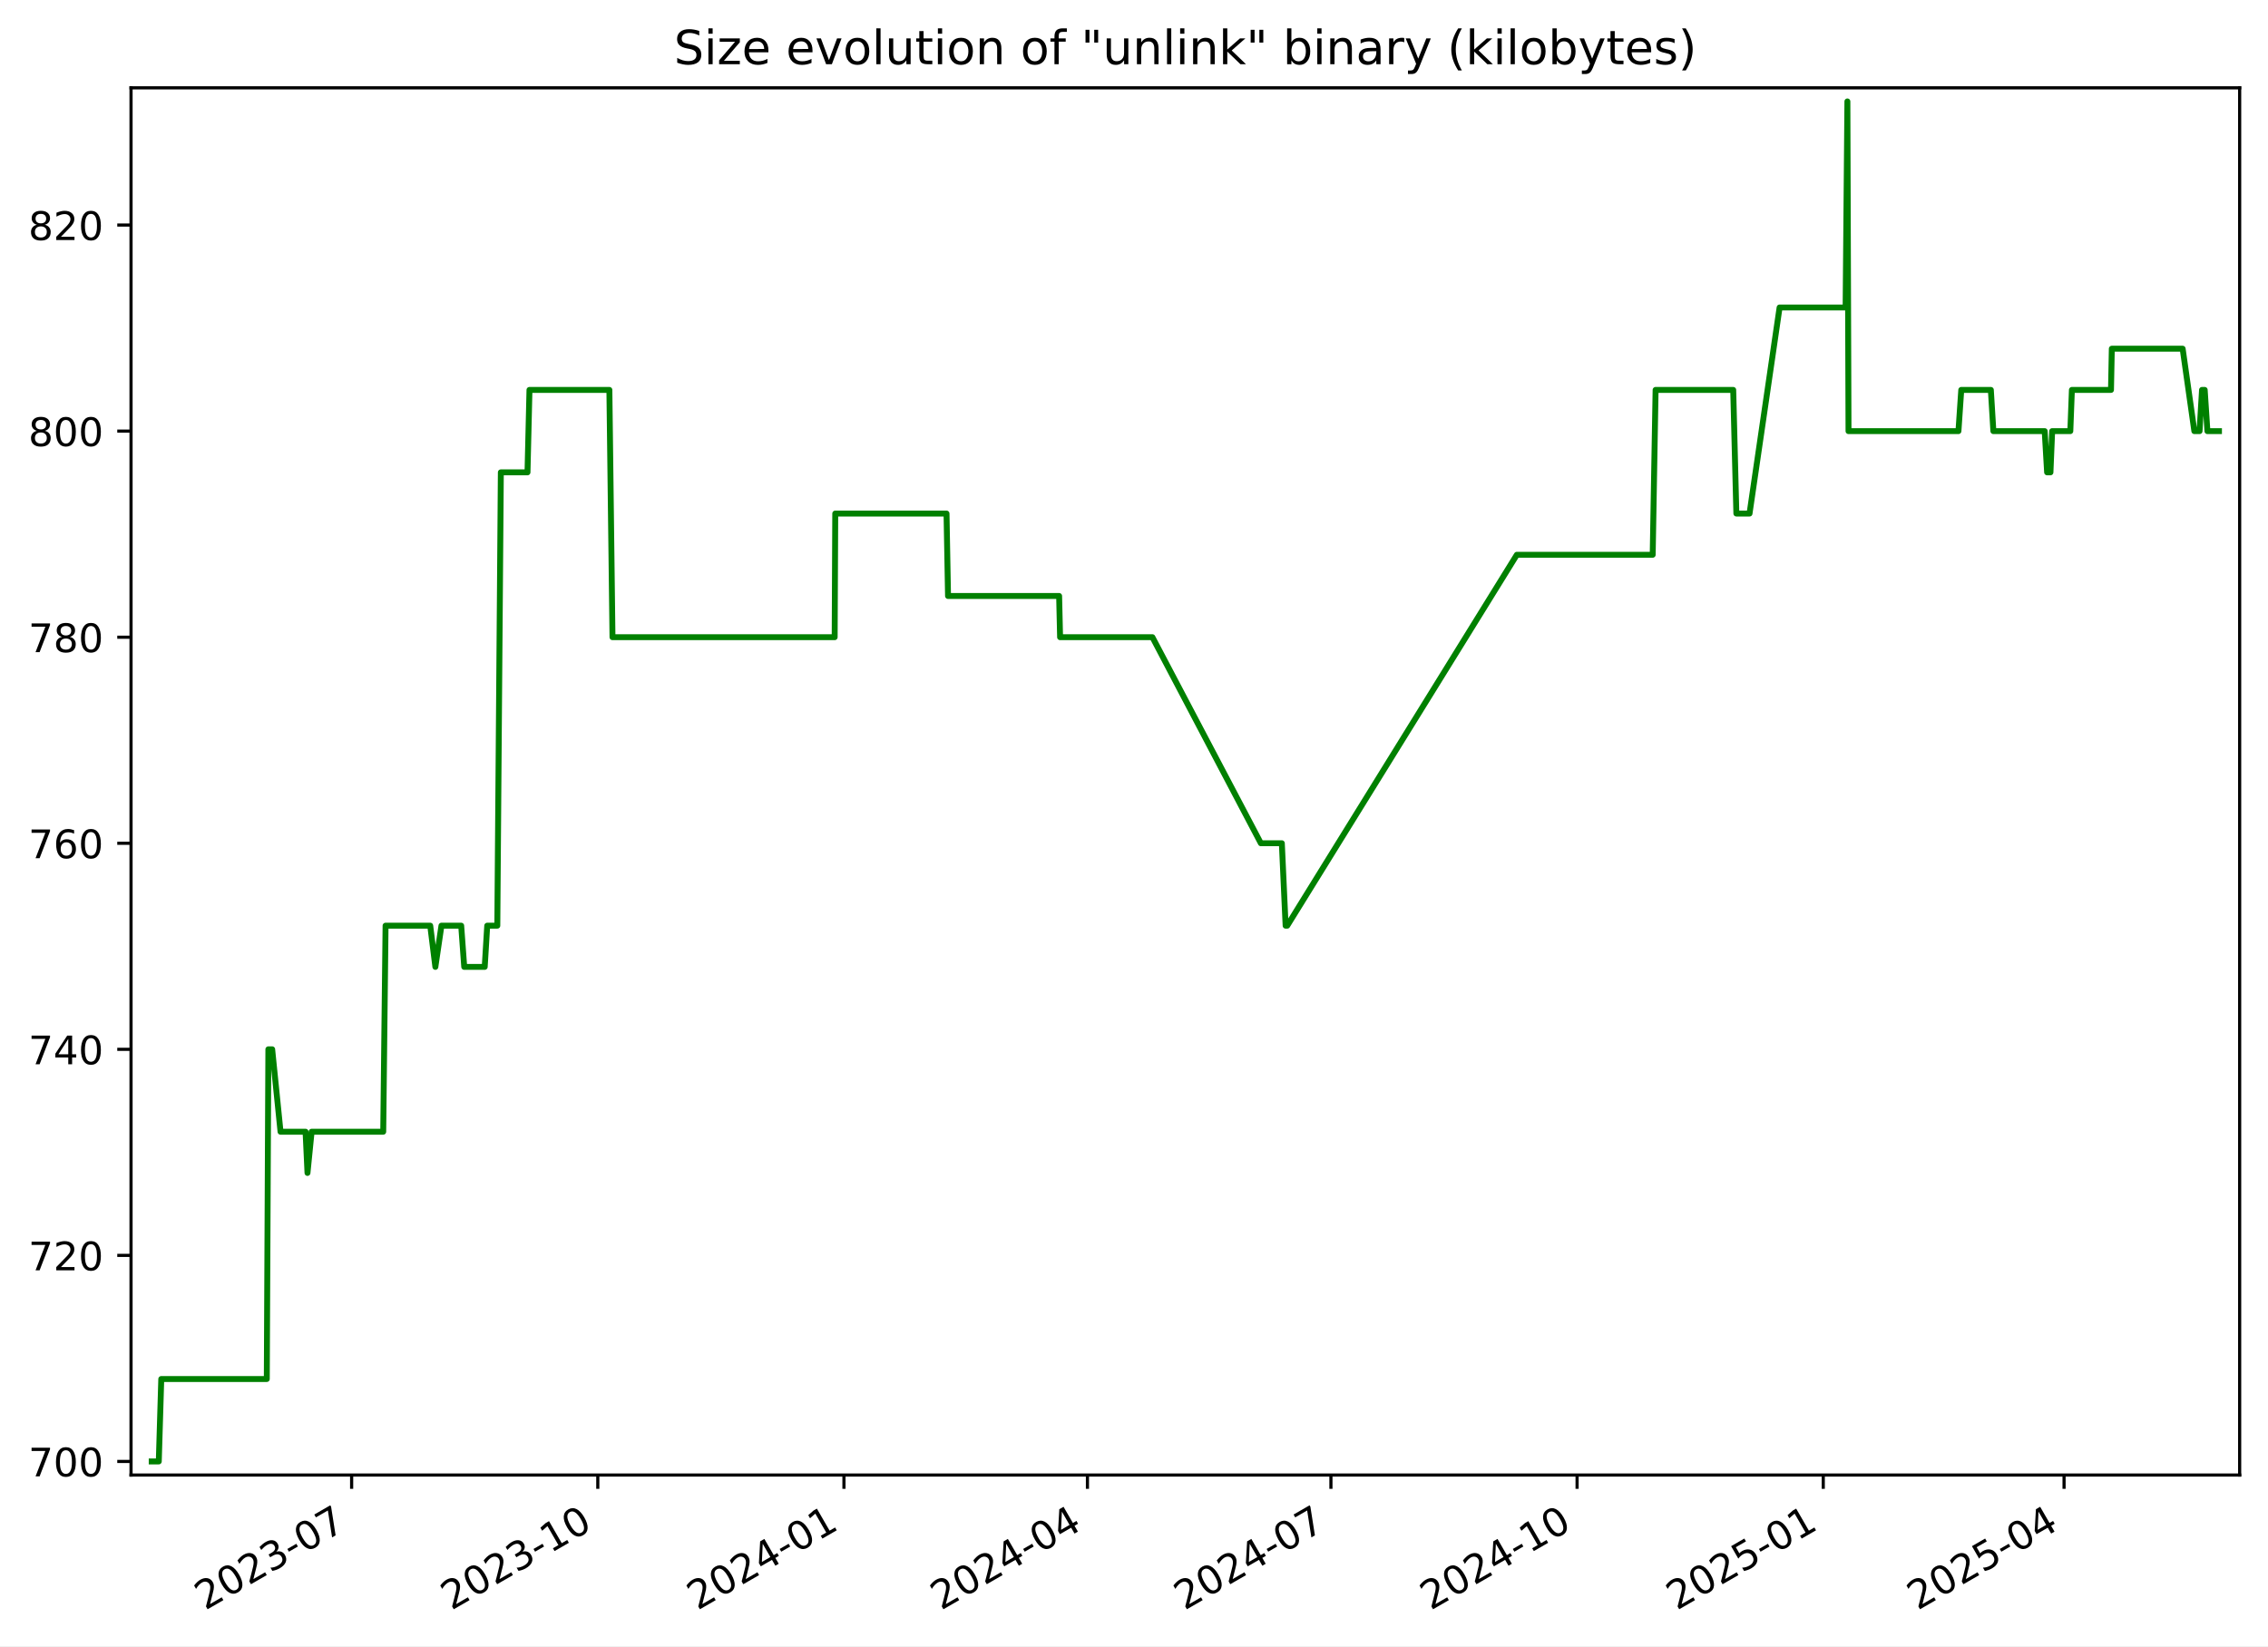
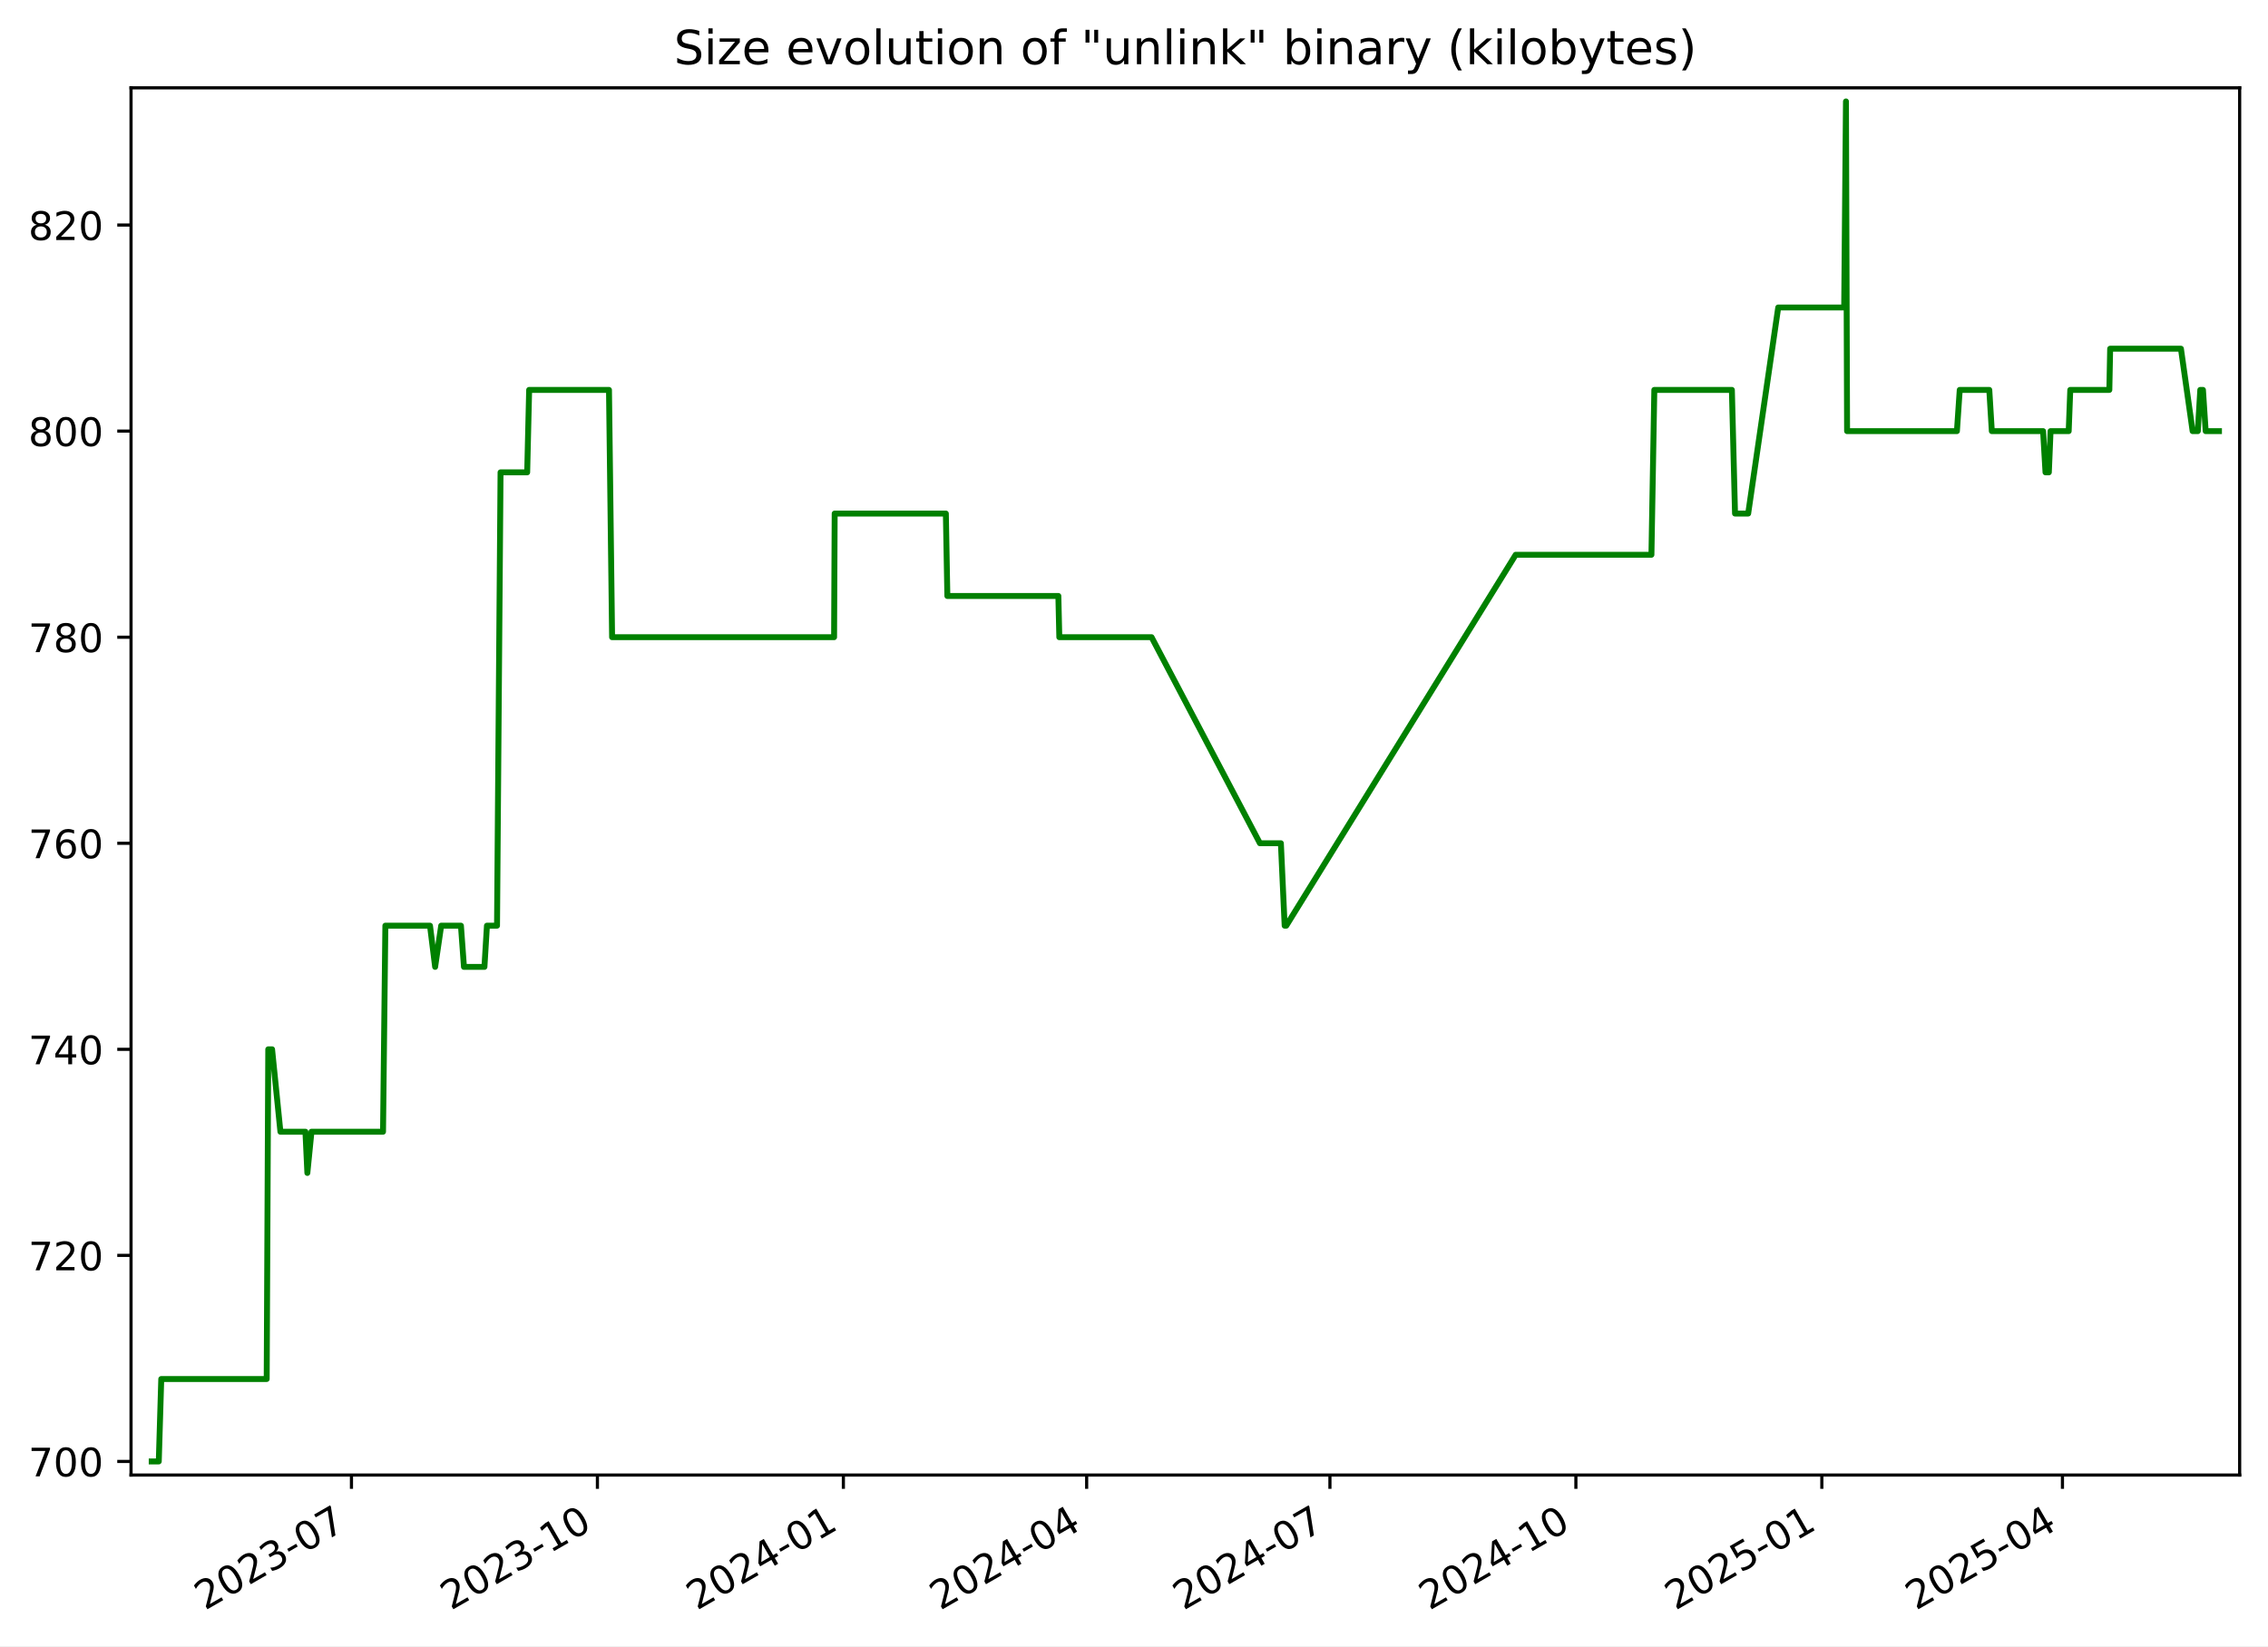
<svg xmlns="http://www.w3.org/2000/svg" xmlns:xlink="http://www.w3.org/1999/xlink" width="576.168pt" height="418.303pt" viewBox="0 0 576.168 418.303" version="1.1">
  <defs>
    <style type="text/css">*{stroke-linejoin: round; stroke-linecap: butt}</style>
  </defs>
  <g id="figure_1">
    <g id="patch_1">
      <path d="M -0 418.303  L 576.168 418.303  L 576.168 0  L -0 0  z " style="fill: #ffffff" />
    </g>
    <g id="axes_1">
      <g id="patch_2">
        <path d="M 33.288 374.83  L 568.967 374.83  L 568.967 22.318  L 33.288 22.318  z " style="fill: #ffffff" />
      </g>
      <g id="matplotlib.axis_1">
        <g id="xtick_1">
          <g id="line2d_1">
            <defs>
-               <path id="m3d382fa15a" d="M 0 0  L 0 3.5  " style="stroke: #000000; stroke-width: 0.8" />
+               <path id="m4405819bd6" d="M 0 0  L 0 3.5  " style="stroke: #000000; stroke-width: 0.8" />
            </defs>
            <g>
-               <use xlink:href="#m3d382fa15a" x="89.329" y="374.83" style="stroke: #000000; stroke-width: 0.8" />
+               <use xlink:href="#m4405819bd6" x="89.286" y="374.83" style="stroke: #000000; stroke-width: 0.8" />
            </g>
          </g>
          <g id="text_1">
-             <g transform="translate(52.10454 409.302) rotate(-30) scale(0.1 -0.1)">
+             <g transform="translate(52.06167 409.302) rotate(-30) scale(0.1 -0.1)">
              <defs>
                <path id="DejaVuSans-32" d="M 1228 531  L 3431 531  L 3431 0  L 469 0  L 469 531  Q 828 903 1448 1529  Q 2069 2156 2228 2338  Q 2531 2678 2651 2914  Q 2772 3150 2772 3378  Q 2772 3750 2511 3984  Q 2250 4219 1831 4219  Q 1534 4219 1204 4116  Q 875 4013 500 3803  L 500 4441  Q 881 4594 1212 4672  Q 1544 4750 1819 4750  Q 2544 4750 2975 4387  Q 3406 4025 3406 3419  Q 3406 3131 3298 2873  Q 3191 2616 2906 2266  Q 2828 2175 2409 1742  Q 1991 1309 1228 531  z " transform="scale(0.015625)" />
                <path id="DejaVuSans-30" d="M 2034 4250  Q 1547 4250 1301 3770  Q 1056 3291 1056 2328  Q 1056 1369 1301 889  Q 1547 409 2034 409  Q 2525 409 2770 889  Q 3016 1369 3016 2328  Q 3016 3291 2770 3770  Q 2525 4250 2034 4250  z M 2034 4750  Q 2819 4750 3233 4129  Q 3647 3509 3647 2328  Q 3647 1150 3233 529  Q 2819 -91 2034 -91  Q 1250 -91 836 529  Q 422 1150 422 2328  Q 422 3509 836 4129  Q 1250 4750 2034 4750  z " transform="scale(0.015625)" />
                <path id="DejaVuSans-33" d="M 2597 2516  Q 3050 2419 3304 2112  Q 3559 1806 3559 1356  Q 3559 666 3084 287  Q 2609 -91 1734 -91  Q 1441 -91 1130 -33  Q 819 25 488 141  L 488 750  Q 750 597 1062 519  Q 1375 441 1716 441  Q 2309 441 2620 675  Q 2931 909 2931 1356  Q 2931 1769 2642 2001  Q 2353 2234 1838 2234  L 1294 2234  L 1294 2753  L 1863 2753  Q 2328 2753 2575 2939  Q 2822 3125 2822 3475  Q 2822 3834 2567 4026  Q 2313 4219 1838 4219  Q 1578 4219 1281 4162  Q 984 4106 628 3988  L 628 4550  Q 988 4650 1302 4700  Q 1616 4750 1894 4750  Q 2613 4750 3031 4423  Q 3450 4097 3450 3541  Q 3450 3153 3228 2886  Q 3006 2619 2597 2516  z " transform="scale(0.015625)" />
                <path id="DejaVuSans-2d" d="M 313 2009  L 1997 2009  L 1997 1497  L 313 1497  L 313 2009  z " transform="scale(0.015625)" />
                <path id="DejaVuSans-37" d="M 525 4666  L 3525 4666  L 3525 4397  L 1831 0  L 1172 0  L 2766 4134  L 525 4134  L 525 4666  z " transform="scale(0.015625)" />
              </defs>
              <use xlink:href="#DejaVuSans-32" />
              <use xlink:href="#DejaVuSans-30" x="63.623" />
              <use xlink:href="#DejaVuSans-32" x="127.246" />
              <use xlink:href="#DejaVuSans-33" x="190.869" />
              <use xlink:href="#DejaVuSans-2d" x="254.492" />
              <use xlink:href="#DejaVuSans-30" x="290.576" />
              <use xlink:href="#DejaVuSans-37" x="354.199" />
            </g>
          </g>
        </g>
        <g id="xtick_2">
          <g id="line2d_2">
            <g>
-               <use xlink:href="#m3d382fa15a" x="151.865" y="374.83" style="stroke: #000000; stroke-width: 0.8" />
+               <use xlink:href="#m4405819bd6" x="151.769" y="374.83" style="stroke: #000000; stroke-width: 0.8" />
            </g>
          </g>
          <g id="text_2">
-             <g transform="translate(114.64 409.302) rotate(-30) scale(0.1 -0.1)">
+             <g transform="translate(114.5444 409.302) rotate(-30) scale(0.1 -0.1)">
              <defs>
                <path id="DejaVuSans-31" d="M 794 531  L 1825 531  L 1825 4091  L 703 3866  L 703 4441  L 1819 4666  L 2450 4666  L 2450 531  L 3481 531  L 3481 0  L 794 0  L 794 531  z " transform="scale(0.015625)" />
              </defs>
              <use xlink:href="#DejaVuSans-32" />
              <use xlink:href="#DejaVuSans-30" x="63.623" />
              <use xlink:href="#DejaVuSans-32" x="127.246" />
              <use xlink:href="#DejaVuSans-33" x="190.869" />
              <use xlink:href="#DejaVuSans-2d" x="254.492" />
              <use xlink:href="#DejaVuSans-31" x="290.576" />
              <use xlink:href="#DejaVuSans-30" x="354.199" />
            </g>
          </g>
        </g>
        <g id="xtick_3">
          <g id="line2d_3">
            <g>
-               <use xlink:href="#m3d382fa15a" x="214.4" y="374.83" style="stroke: #000000; stroke-width: 0.8" />
+               <use xlink:href="#m4405819bd6" x="214.252" y="374.83" style="stroke: #000000; stroke-width: 0.8" />
            </g>
          </g>
          <g id="text_3">
-             <g transform="translate(177.1755 409.302) rotate(-30) scale(0.1 -0.1)">
+             <g transform="translate(177.0271 409.302) rotate(-30) scale(0.1 -0.1)">
              <defs>
                <path id="DejaVuSans-34" d="M 2419 4116  L 825 1625  L 2419 1625  L 2419 4116  z M 2253 4666  L 3047 4666  L 3047 1625  L 3713 1625  L 3713 1100  L 3047 1100  L 3047 0  L 2419 0  L 2419 1100  L 313 1100  L 313 1709  L 2253 4666  z " transform="scale(0.015625)" />
              </defs>
              <use xlink:href="#DejaVuSans-32" />
              <use xlink:href="#DejaVuSans-30" x="63.623" />
              <use xlink:href="#DejaVuSans-32" x="127.246" />
              <use xlink:href="#DejaVuSans-34" x="190.869" />
              <use xlink:href="#DejaVuSans-2d" x="254.492" />
              <use xlink:href="#DejaVuSans-30" x="290.576" />
              <use xlink:href="#DejaVuSans-31" x="354.199" />
            </g>
          </g>
        </g>
        <g id="xtick_4">
          <g id="line2d_4">
            <g>
-               <use xlink:href="#m3d382fa15a" x="276.256" y="374.83" style="stroke: #000000; stroke-width: 0.8" />
+               <use xlink:href="#m4405819bd6" x="276.056" y="374.83" style="stroke: #000000; stroke-width: 0.8" />
            </g>
          </g>
          <g id="text_4">
-             <g transform="translate(239.0313 409.302) rotate(-30) scale(0.1 -0.1)">
+             <g transform="translate(238.8307 409.302) rotate(-30) scale(0.1 -0.1)">
              <use xlink:href="#DejaVuSans-32" />
              <use xlink:href="#DejaVuSans-30" x="63.623" />
              <use xlink:href="#DejaVuSans-32" x="127.246" />
              <use xlink:href="#DejaVuSans-34" x="190.869" />
              <use xlink:href="#DejaVuSans-2d" x="254.492" />
              <use xlink:href="#DejaVuSans-30" x="290.576" />
              <use xlink:href="#DejaVuSans-34" x="354.199" />
            </g>
          </g>
        </g>
        <g id="xtick_5">
          <g id="line2d_5">
            <g>
-               <use xlink:href="#m3d382fa15a" x="338.112" y="374.83" style="stroke: #000000; stroke-width: 0.8" />
+               <use xlink:href="#m4405819bd6" x="337.859" y="374.83" style="stroke: #000000; stroke-width: 0.8" />
            </g>
          </g>
          <g id="text_5">
-             <g transform="translate(300.8871 409.302) rotate(-30) scale(0.1 -0.1)">
+             <g transform="translate(300.6342 409.302) rotate(-30) scale(0.1 -0.1)">
              <use xlink:href="#DejaVuSans-32" />
              <use xlink:href="#DejaVuSans-30" x="63.623" />
              <use xlink:href="#DejaVuSans-32" x="127.246" />
              <use xlink:href="#DejaVuSans-34" x="190.869" />
              <use xlink:href="#DejaVuSans-2d" x="254.492" />
              <use xlink:href="#DejaVuSans-30" x="290.576" />
              <use xlink:href="#DejaVuSans-37" x="354.199" />
            </g>
          </g>
        </g>
        <g id="xtick_6">
          <g id="line2d_6">
            <g>
-               <use xlink:href="#m3d382fa15a" x="400.647" y="374.83" style="stroke: #000000; stroke-width: 0.8" />
+               <use xlink:href="#m4405819bd6" x="400.342" y="374.83" style="stroke: #000000; stroke-width: 0.8" />
            </g>
          </g>
          <g id="text_6">
-             <g transform="translate(363.4226 409.302) rotate(-30) scale(0.1 -0.1)">
+             <g transform="translate(363.117 409.302) rotate(-30) scale(0.1 -0.1)">
              <use xlink:href="#DejaVuSans-32" />
              <use xlink:href="#DejaVuSans-30" x="63.623" />
              <use xlink:href="#DejaVuSans-32" x="127.246" />
              <use xlink:href="#DejaVuSans-34" x="190.869" />
              <use xlink:href="#DejaVuSans-2d" x="254.492" />
              <use xlink:href="#DejaVuSans-31" x="290.576" />
              <use xlink:href="#DejaVuSans-30" x="354.199" />
            </g>
          </g>
        </g>
        <g id="xtick_7">
          <g id="line2d_7">
            <g>
-               <use xlink:href="#m3d382fa15a" x="463.183" y="374.83" style="stroke: #000000; stroke-width: 0.8" />
+               <use xlink:href="#m4405819bd6" x="462.825" y="374.83" style="stroke: #000000; stroke-width: 0.8" />
            </g>
          </g>
          <g id="text_7">
-             <g transform="translate(425.9581 409.302) rotate(-30) scale(0.1 -0.1)">
+             <g transform="translate(425.5997 409.302) rotate(-30) scale(0.1 -0.1)">
              <defs>
                <path id="DejaVuSans-35" d="M 691 4666  L 3169 4666  L 3169 4134  L 1269 4134  L 1269 2991  Q 1406 3038 1543 3061  Q 1681 3084 1819 3084  Q 2600 3084 3056 2656  Q 3513 2228 3513 1497  Q 3513 744 3044 326  Q 2575 -91 1722 -91  Q 1428 -91 1123 -41  Q 819 9 494 109  L 494 744  Q 775 591 1075 516  Q 1375 441 1709 441  Q 2250 441 2565 725  Q 2881 1009 2881 1497  Q 2881 1984 2565 2268  Q 2250 2553 1709 2553  Q 1456 2553 1204 2497  Q 953 2441 691 2322  L 691 4666  z " transform="scale(0.015625)" />
              </defs>
              <use xlink:href="#DejaVuSans-32" />
              <use xlink:href="#DejaVuSans-30" x="63.623" />
              <use xlink:href="#DejaVuSans-32" x="127.246" />
              <use xlink:href="#DejaVuSans-35" x="190.869" />
              <use xlink:href="#DejaVuSans-2d" x="254.492" />
              <use xlink:href="#DejaVuSans-30" x="290.576" />
              <use xlink:href="#DejaVuSans-31" x="354.199" />
            </g>
          </g>
        </g>
        <g id="xtick_8">
          <g id="line2d_8">
            <g>
-               <use xlink:href="#m3d382fa15a" x="524.359" y="374.83" style="stroke: #000000; stroke-width: 0.8" />
+               <use xlink:href="#m4405819bd6" x="523.949" y="374.83" style="stroke: #000000; stroke-width: 0.8" />
            </g>
          </g>
          <g id="text_8">
-             <g transform="translate(487.1341 409.302) rotate(-30) scale(0.1 -0.1)">
+             <g transform="translate(486.7241 409.302) rotate(-30) scale(0.1 -0.1)">
              <use xlink:href="#DejaVuSans-32" />
              <use xlink:href="#DejaVuSans-30" x="63.623" />
              <use xlink:href="#DejaVuSans-32" x="127.246" />
              <use xlink:href="#DejaVuSans-35" x="190.869" />
              <use xlink:href="#DejaVuSans-2d" x="254.492" />
              <use xlink:href="#DejaVuSans-30" x="290.576" />
              <use xlink:href="#DejaVuSans-34" x="354.199" />
            </g>
          </g>
        </g>
      </g>
      <g id="matplotlib.axis_2">
        <g id="ytick_1">
          <g id="line2d_9">
            <defs>
-               <path id="ma2430d1632" d="M 0 0  L -3.5 0  " style="stroke: #000000; stroke-width: 0.8" />
+               <path id="m79c26a132e" d="M 0 0  L -3.5 0  " style="stroke: #000000; stroke-width: 0.8" />
            </defs>
            <g>
-               <use xlink:href="#ma2430d1632" x="33.288" y="371.374" style="stroke: #000000; stroke-width: 0.8" />
+               <use xlink:href="#m79c26a132e" x="33.288" y="371.374" style="stroke: #000000; stroke-width: 0.8" />
            </g>
          </g>
          <g id="text_9">
            <g transform="translate(7.2 375.1733) scale(0.1 -0.1)">
              <use xlink:href="#DejaVuSans-37" />
              <use xlink:href="#DejaVuSans-30" x="63.623" />
              <use xlink:href="#DejaVuSans-30" x="127.246" />
            </g>
          </g>
        </g>
        <g id="ytick_2">
          <g id="line2d_10">
            <g>
-               <use xlink:href="#ma2430d1632" x="33.288" y="319.01" style="stroke: #000000; stroke-width: 0.8" />
+               <use xlink:href="#m79c26a132e" x="33.288" y="319.01" style="stroke: #000000; stroke-width: 0.8" />
            </g>
          </g>
          <g id="text_10">
            <g transform="translate(7.2 322.8097) scale(0.1 -0.1)">
              <use xlink:href="#DejaVuSans-37" />
              <use xlink:href="#DejaVuSans-32" x="63.623" />
              <use xlink:href="#DejaVuSans-30" x="127.246" />
            </g>
          </g>
        </g>
        <g id="ytick_3">
          <g id="line2d_11">
            <g>
-               <use xlink:href="#ma2430d1632" x="33.288" y="266.647" style="stroke: #000000; stroke-width: 0.8" />
+               <use xlink:href="#m79c26a132e" x="33.288" y="266.647" style="stroke: #000000; stroke-width: 0.8" />
            </g>
          </g>
          <g id="text_11">
            <g transform="translate(7.2 270.4461) scale(0.1 -0.1)">
              <use xlink:href="#DejaVuSans-37" />
              <use xlink:href="#DejaVuSans-34" x="63.623" />
              <use xlink:href="#DejaVuSans-30" x="127.246" />
            </g>
          </g>
        </g>
        <g id="ytick_4">
          <g id="line2d_12">
            <g>
-               <use xlink:href="#ma2430d1632" x="33.288" y="214.283" style="stroke: #000000; stroke-width: 0.8" />
+               <use xlink:href="#m79c26a132e" x="33.288" y="214.283" style="stroke: #000000; stroke-width: 0.8" />
            </g>
          </g>
          <g id="text_12">
            <g transform="translate(7.2 218.0824) scale(0.1 -0.1)">
              <defs>
                <path id="DejaVuSans-36" d="M 2113 2584  Q 1688 2584 1439 2293  Q 1191 2003 1191 1497  Q 1191 994 1439 701  Q 1688 409 2113 409  Q 2538 409 2786 701  Q 3034 994 3034 1497  Q 3034 2003 2786 2293  Q 2538 2584 2113 2584  z M 3366 4563  L 3366 3988  Q 3128 4100 2886 4159  Q 2644 4219 2406 4219  Q 1781 4219 1451 3797  Q 1122 3375 1075 2522  Q 1259 2794 1537 2939  Q 1816 3084 2150 3084  Q 2853 3084 3261 2657  Q 3669 2231 3669 1497  Q 3669 778 3244 343  Q 2819 -91 2113 -91  Q 1303 -91 875 529  Q 447 1150 447 2328  Q 447 3434 972 4092  Q 1497 4750 2381 4750  Q 2619 4750 2861 4703  Q 3103 4656 3366 4563  z " transform="scale(0.015625)" />
              </defs>
              <use xlink:href="#DejaVuSans-37" />
              <use xlink:href="#DejaVuSans-36" x="63.623" />
              <use xlink:href="#DejaVuSans-30" x="127.246" />
            </g>
          </g>
        </g>
        <g id="ytick_5">
          <g id="line2d_13">
            <g>
-               <use xlink:href="#ma2430d1632" x="33.288" y="161.92" style="stroke: #000000; stroke-width: 0.8" />
+               <use xlink:href="#m79c26a132e" x="33.288" y="161.92" style="stroke: #000000; stroke-width: 0.8" />
            </g>
          </g>
          <g id="text_13">
            <g transform="translate(7.2 165.7188) scale(0.1 -0.1)">
              <defs>
                <path id="DejaVuSans-38" d="M 2034 2216  Q 1584 2216 1326 1975  Q 1069 1734 1069 1313  Q 1069 891 1326 650  Q 1584 409 2034 409  Q 2484 409 2743 651  Q 3003 894 3003 1313  Q 3003 1734 2745 1975  Q 2488 2216 2034 2216  z M 1403 2484  Q 997 2584 770 2862  Q 544 3141 544 3541  Q 544 4100 942 4425  Q 1341 4750 2034 4750  Q 2731 4750 3128 4425  Q 3525 4100 3525 3541  Q 3525 3141 3298 2862  Q 3072 2584 2669 2484  Q 3125 2378 3379 2068  Q 3634 1759 3634 1313  Q 3634 634 3220 271  Q 2806 -91 2034 -91  Q 1263 -91 848 271  Q 434 634 434 1313  Q 434 1759 690 2068  Q 947 2378 1403 2484  z M 1172 3481  Q 1172 3119 1398 2916  Q 1625 2713 2034 2713  Q 2441 2713 2670 2916  Q 2900 3119 2900 3481  Q 2900 3844 2670 4047  Q 2441 4250 2034 4250  Q 1625 4250 1398 4047  Q 1172 3844 1172 3481  z " transform="scale(0.015625)" />
              </defs>
              <use xlink:href="#DejaVuSans-37" />
              <use xlink:href="#DejaVuSans-38" x="63.623" />
              <use xlink:href="#DejaVuSans-30" x="127.246" />
            </g>
          </g>
        </g>
        <g id="ytick_6">
          <g id="line2d_14">
            <g>
-               <use xlink:href="#ma2430d1632" x="33.288" y="109.556" style="stroke: #000000; stroke-width: 0.8" />
+               <use xlink:href="#m79c26a132e" x="33.288" y="109.556" style="stroke: #000000; stroke-width: 0.8" />
            </g>
          </g>
          <g id="text_14">
            <g transform="translate(7.2 113.3552) scale(0.1 -0.1)">
              <use xlink:href="#DejaVuSans-38" />
              <use xlink:href="#DejaVuSans-30" x="63.623" />
              <use xlink:href="#DejaVuSans-30" x="127.246" />
            </g>
          </g>
        </g>
        <g id="ytick_7">
          <g id="line2d_15">
            <g>
-               <use xlink:href="#ma2430d1632" x="33.288" y="57.192" style="stroke: #000000; stroke-width: 0.8" />
+               <use xlink:href="#m79c26a132e" x="33.288" y="57.192" style="stroke: #000000; stroke-width: 0.8" />
            </g>
          </g>
          <g id="text_15">
            <g transform="translate(7.2 60.99153) scale(0.1 -0.1)">
              <use xlink:href="#DejaVuSans-38" />
              <use xlink:href="#DejaVuSans-32" x="63.623" />
              <use xlink:href="#DejaVuSans-30" x="127.246" />
            </g>
          </g>
        </g>
      </g>
      <g id="line2d_16">
-         <path d="M 38.539 371.374  L 40.339 371.374  L 40.968 350.429  L 67.777 350.429  L 68.175 266.647  L 69.146 266.647  L 71.265 287.592  L 77.626 287.592  L 78.116 298.065  L 79.163 287.592  L 97.357 287.592  L 97.949 235.229  L 109.299 235.229  L 110.602 245.701  L 112.144 235.229  L 117.164 235.229  L 117.933 245.701  L 123.139 245.701  L 123.776 235.229  L 126.34 235.229  L 127.235 120.029  L 134.008 120.029  L 134.508 99.083  L 154.808 99.083  L 155.597 161.92  L 212.042 161.92  L 212.188 130.501  L 240.458 130.501  L 240.84 151.447  L 269.064 151.447  L 269.306 161.92  L 292.761 161.92  L 320.311 214.283  L 325.643 214.283  L 326.6 235.229  L 327.014 235.229  L 385.343 140.974  L 419.856 140.974  L 420.591 99.083  L 440.311 99.083  L 441.109 130.501  L 444.456 130.501  L 452.091 78.138  L 468.862 78.138  L 469.316 25.774  L 469.601 109.556  L 497.529 109.556  L 498.243 99.083  L 505.76 99.083  L 506.4 109.556  L 519.44 109.556  L 520.05 120.029  L 520.901 120.029  L 521.337 109.556  L 525.949 109.556  L 526.349 99.083  L 536.282 99.083  L 536.49 88.61  L 554.487 88.61  L 557.457 109.556  L 558.781 109.556  L 559.406 99.083  L 560.088 99.083  L 560.775 109.556  L 563.716 109.556  L 563.716 109.556  " clip-path="url(#pb13c0432ba)" style="fill: none; stroke: #008000; stroke-width: 1.5; stroke-linecap: square" />
+         <path d="M 38.539 371.374  L 40.337 371.374  L 40.966 350.429  L 67.752 350.429  L 68.15 266.647  L 69.12 266.647  L 71.237 287.592  L 77.593 287.592  L 78.083 298.065  L 79.128 287.592  L 97.307 287.592  L 97.898 235.229  L 109.24 235.229  L 110.542 245.701  L 112.081 235.229  L 117.097 235.229  L 117.866 245.701  L 123.068 245.701  L 123.704 235.229  L 126.266 235.229  L 127.16 120.029  L 133.928 120.029  L 134.427 99.083  L 154.71 99.083  L 155.498 161.92  L 211.895 161.92  L 212.042 130.501  L 240.288 130.501  L 240.669 151.447  L 268.87 151.447  L 269.111 161.92  L 292.546 161.92  L 320.073 214.283  L 325.4 214.283  L 326.357 235.229  L 326.77 235.229  L 385.05 140.974  L 419.534 140.974  L 420.268 99.083  L 439.972 99.083  L 440.769 130.501  L 444.113 130.501  L 451.742 78.138  L 468.499 78.138  L 468.952 25.774  L 469.237 109.556  L 497.141 109.556  L 497.855 99.083  L 505.365 99.083  L 506.005 109.556  L 519.034 109.556  L 519.644 120.029  L 520.494 120.029  L 520.93 109.556  L 525.537 109.556  L 525.937 99.083  L 535.862 99.083  L 536.07 88.61  L 554.051 88.61  L 557.019 109.556  L 558.342 109.556  L 558.966 99.083  L 559.647 99.083  L 560.334 109.556  L 563.716 109.556  L 563.716 109.556  " clip-path="url(#p1da4504694)" style="fill: none; stroke: #008000; stroke-width: 1.5; stroke-linecap: square" />
      </g>
      <g id="patch_3">
        <path d="M 33.288 374.83  L 33.288 22.318  " style="fill: none; stroke: #000000; stroke-width: 0.8; stroke-linejoin: miter; stroke-linecap: square" />
      </g>
      <g id="patch_4">
        <path d="M 568.967 374.83  L 568.967 22.318  " style="fill: none; stroke: #000000; stroke-width: 0.8; stroke-linejoin: miter; stroke-linecap: square" />
      </g>
      <g id="patch_5">
        <path d="M 33.288 374.83  L 568.967 374.83  " style="fill: none; stroke: #000000; stroke-width: 0.8; stroke-linejoin: miter; stroke-linecap: square" />
      </g>
      <g id="patch_6">
        <path d="M 33.288 22.318  L 568.967 22.318  " style="fill: none; stroke: #000000; stroke-width: 0.8; stroke-linejoin: miter; stroke-linecap: square" />
      </g>
      <g id="text_16">
        <g transform="translate(171.2163 16.31812) scale(0.12 -0.12)">
          <defs>
            <path id="DejaVuSans-53" d="M 3425 4513  L 3425 3897  Q 3066 4069 2747 4153  Q 2428 4238 2131 4238  Q 1616 4238 1336 4038  Q 1056 3838 1056 3469  Q 1056 3159 1242 3001  Q 1428 2844 1947 2747  L 2328 2669  Q 3034 2534 3370 2195  Q 3706 1856 3706 1288  Q 3706 609 3251 259  Q 2797 -91 1919 -91  Q 1588 -91 1214 -16  Q 841 59 441 206  L 441 856  Q 825 641 1194 531  Q 1563 422 1919 422  Q 2459 422 2753 634  Q 3047 847 3047 1241  Q 3047 1584 2836 1778  Q 2625 1972 2144 2069  L 1759 2144  Q 1053 2284 737 2584  Q 422 2884 422 3419  Q 422 4038 858 4394  Q 1294 4750 2059 4750  Q 2388 4750 2728 4690  Q 3069 4631 3425 4513  z " transform="scale(0.015625)" />
            <path id="DejaVuSans-69" d="M 603 3500  L 1178 3500  L 1178 0  L 603 0  L 603 3500  z M 603 4863  L 1178 4863  L 1178 4134  L 603 4134  L 603 4863  z " transform="scale(0.015625)" />
            <path id="DejaVuSans-7a" d="M 353 3500  L 3084 3500  L 3084 2975  L 922 459  L 3084 459  L 3084 0  L 275 0  L 275 525  L 2438 3041  L 353 3041  L 353 3500  z " transform="scale(0.015625)" />
            <path id="DejaVuSans-65" d="M 3597 1894  L 3597 1613  L 953 1613  Q 991 1019 1311 708  Q 1631 397 2203 397  Q 2534 397 2845 478  Q 3156 559 3463 722  L 3463 178  Q 3153 47 2828 -22  Q 2503 -91 2169 -91  Q 1331 -91 842 396  Q 353 884 353 1716  Q 353 2575 817 3079  Q 1281 3584 2069 3584  Q 2775 3584 3186 3129  Q 3597 2675 3597 1894  z M 3022 2063  Q 3016 2534 2758 2815  Q 2500 3097 2075 3097  Q 1594 3097 1305 2825  Q 1016 2553 972 2059  L 3022 2063  z " transform="scale(0.015625)" />
            <path id="DejaVuSans-20" transform="scale(0.015625)" />
            <path id="DejaVuSans-76" d="M 191 3500  L 800 3500  L 1894 563  L 2988 3500  L 3597 3500  L 2284 0  L 1503 0  L 191 3500  z " transform="scale(0.015625)" />
            <path id="DejaVuSans-6f" d="M 1959 3097  Q 1497 3097 1228 2736  Q 959 2375 959 1747  Q 959 1119 1226 758  Q 1494 397 1959 397  Q 2419 397 2687 759  Q 2956 1122 2956 1747  Q 2956 2369 2687 2733  Q 2419 3097 1959 3097  z M 1959 3584  Q 2709 3584 3137 3096  Q 3566 2609 3566 1747  Q 3566 888 3137 398  Q 2709 -91 1959 -91  Q 1206 -91 779 398  Q 353 888 353 1747  Q 353 2609 779 3096  Q 1206 3584 1959 3584  z " transform="scale(0.015625)" />
            <path id="DejaVuSans-6c" d="M 603 4863  L 1178 4863  L 1178 0  L 603 0  L 603 4863  z " transform="scale(0.015625)" />
            <path id="DejaVuSans-75" d="M 544 1381  L 544 3500  L 1119 3500  L 1119 1403  Q 1119 906 1312 657  Q 1506 409 1894 409  Q 2359 409 2629 706  Q 2900 1003 2900 1516  L 2900 3500  L 3475 3500  L 3475 0  L 2900 0  L 2900 538  Q 2691 219 2414 64  Q 2138 -91 1772 -91  Q 1169 -91 856 284  Q 544 659 544 1381  z M 1991 3584  L 1991 3584  z " transform="scale(0.015625)" />
            <path id="DejaVuSans-74" d="M 1172 4494  L 1172 3500  L 2356 3500  L 2356 3053  L 1172 3053  L 1172 1153  Q 1172 725 1289 603  Q 1406 481 1766 481  L 2356 481  L 2356 0  L 1766 0  Q 1100 0 847 248  Q 594 497 594 1153  L 594 3053  L 172 3053  L 172 3500  L 594 3500  L 594 4494  L 1172 4494  z " transform="scale(0.015625)" />
            <path id="DejaVuSans-6e" d="M 3513 2113  L 3513 0  L 2938 0  L 2938 2094  Q 2938 2591 2744 2837  Q 2550 3084 2163 3084  Q 1697 3084 1428 2787  Q 1159 2491 1159 1978  L 1159 0  L 581 0  L 581 3500  L 1159 3500  L 1159 2956  Q 1366 3272 1645 3428  Q 1925 3584 2291 3584  Q 2894 3584 3203 3211  Q 3513 2838 3513 2113  z " transform="scale(0.015625)" />
            <path id="DejaVuSans-66" d="M 2375 4863  L 2375 4384  L 1825 4384  Q 1516 4384 1395 4259  Q 1275 4134 1275 3809  L 1275 3500  L 2222 3500  L 2222 3053  L 1275 3053  L 1275 0  L 697 0  L 697 3053  L 147 3053  L 147 3500  L 697 3500  L 697 3744  Q 697 4328 969 4595  Q 1241 4863 1831 4863  L 2375 4863  z " transform="scale(0.015625)" />
            <path id="DejaVuSans-22" d="M 1147 4666  L 1147 2931  L 616 2931  L 616 4666  L 1147 4666  z M 2328 4666  L 2328 2931  L 1797 2931  L 1797 4666  L 2328 4666  z " transform="scale(0.015625)" />
            <path id="DejaVuSans-6b" d="M 581 4863  L 1159 4863  L 1159 1991  L 2875 3500  L 3609 3500  L 1753 1863  L 3688 0  L 2938 0  L 1159 1709  L 1159 0  L 581 0  L 581 4863  z " transform="scale(0.015625)" />
            <path id="DejaVuSans-62" d="M 3116 1747  Q 3116 2381 2855 2742  Q 2594 3103 2138 3103  Q 1681 3103 1420 2742  Q 1159 2381 1159 1747  Q 1159 1113 1420 752  Q 1681 391 2138 391  Q 2594 391 2855 752  Q 3116 1113 3116 1747  z M 1159 2969  Q 1341 3281 1617 3432  Q 1894 3584 2278 3584  Q 2916 3584 3314 3078  Q 3713 2572 3713 1747  Q 3713 922 3314 415  Q 2916 -91 2278 -91  Q 1894 -91 1617 61  Q 1341 213 1159 525  L 1159 0  L 581 0  L 581 4863  L 1159 4863  L 1159 2969  z " transform="scale(0.015625)" />
            <path id="DejaVuSans-61" d="M 2194 1759  Q 1497 1759 1228 1600  Q 959 1441 959 1056  Q 959 750 1161 570  Q 1363 391 1709 391  Q 2188 391 2477 730  Q 2766 1069 2766 1631  L 2766 1759  L 2194 1759  z M 3341 1997  L 3341 0  L 2766 0  L 2766 531  Q 2569 213 2275 61  Q 1981 -91 1556 -91  Q 1019 -91 701 211  Q 384 513 384 1019  Q 384 1609 779 1909  Q 1175 2209 1959 2209  L 2766 2209  L 2766 2266  Q 2766 2663 2505 2880  Q 2244 3097 1772 3097  Q 1472 3097 1187 3025  Q 903 2953 641 2809  L 641 3341  Q 956 3463 1253 3523  Q 1550 3584 1831 3584  Q 2591 3584 2966 3190  Q 3341 2797 3341 1997  z " transform="scale(0.015625)" />
            <path id="DejaVuSans-72" d="M 2631 2963  Q 2534 3019 2420 3045  Q 2306 3072 2169 3072  Q 1681 3072 1420 2755  Q 1159 2438 1159 1844  L 1159 0  L 581 0  L 581 3500  L 1159 3500  L 1159 2956  Q 1341 3275 1631 3429  Q 1922 3584 2338 3584  Q 2397 3584 2469 3576  Q 2541 3569 2628 3553  L 2631 2963  z " transform="scale(0.015625)" />
            <path id="DejaVuSans-79" d="M 2059 -325  Q 1816 -950 1584 -1140  Q 1353 -1331 966 -1331  L 506 -1331  L 506 -850  L 844 -850  Q 1081 -850 1212 -737  Q 1344 -625 1503 -206  L 1606 56  L 191 3500  L 800 3500  L 1894 763  L 2988 3500  L 3597 3500  L 2059 -325  z " transform="scale(0.015625)" />
            <path id="DejaVuSans-28" d="M 1984 4856  Q 1566 4138 1362 3434  Q 1159 2731 1159 2009  Q 1159 1288 1364 580  Q 1569 -128 1984 -844  L 1484 -844  Q 1016 -109 783 600  Q 550 1309 550 2009  Q 550 2706 781 3412  Q 1013 4119 1484 4856  L 1984 4856  z " transform="scale(0.015625)" />
            <path id="DejaVuSans-73" d="M 2834 3397  L 2834 2853  Q 2591 2978 2328 3040  Q 2066 3103 1784 3103  Q 1356 3103 1142 2972  Q 928 2841 928 2578  Q 928 2378 1081 2264  Q 1234 2150 1697 2047  L 1894 2003  Q 2506 1872 2764 1633  Q 3022 1394 3022 966  Q 3022 478 2636 193  Q 2250 -91 1575 -91  Q 1294 -91 989 -36  Q 684 19 347 128  L 347 722  Q 666 556 975 473  Q 1284 391 1588 391  Q 1994 391 2212 530  Q 2431 669 2431 922  Q 2431 1156 2273 1281  Q 2116 1406 1581 1522  L 1381 1569  Q 847 1681 609 1914  Q 372 2147 372 2553  Q 372 3047 722 3315  Q 1072 3584 1716 3584  Q 2034 3584 2315 3537  Q 2597 3491 2834 3397  z " transform="scale(0.015625)" />
            <path id="DejaVuSans-29" d="M 513 4856  L 1013 4856  Q 1481 4119 1714 3412  Q 1947 2706 1947 2009  Q 1947 1309 1714 600  Q 1481 -109 1013 -844  L 513 -844  Q 928 -128 1133 580  Q 1338 1288 1338 2009  Q 1338 2731 1133 3434  Q 928 4138 513 4856  z " transform="scale(0.015625)" />
          </defs>
          <use xlink:href="#DejaVuSans-53" />
          <use xlink:href="#DejaVuSans-69" x="63.477" />
          <use xlink:href="#DejaVuSans-7a" x="91.26" />
          <use xlink:href="#DejaVuSans-65" x="143.75" />
          <use xlink:href="#DejaVuSans-20" x="205.273" />
          <use xlink:href="#DejaVuSans-65" x="237.061" />
          <use xlink:href="#DejaVuSans-76" x="298.584" />
          <use xlink:href="#DejaVuSans-6f" x="357.764" />
          <use xlink:href="#DejaVuSans-6c" x="418.945" />
          <use xlink:href="#DejaVuSans-75" x="446.729" />
          <use xlink:href="#DejaVuSans-74" x="510.107" />
          <use xlink:href="#DejaVuSans-69" x="549.316" />
          <use xlink:href="#DejaVuSans-6f" x="577.1" />
          <use xlink:href="#DejaVuSans-6e" x="638.281" />
          <use xlink:href="#DejaVuSans-20" x="701.66" />
          <use xlink:href="#DejaVuSans-6f" x="733.447" />
          <use xlink:href="#DejaVuSans-66" x="794.629" />
          <use xlink:href="#DejaVuSans-20" x="829.834" />
          <use xlink:href="#DejaVuSans-22" x="861.621" />
          <use xlink:href="#DejaVuSans-75" x="907.617" />
          <use xlink:href="#DejaVuSans-6e" x="970.996" />
          <use xlink:href="#DejaVuSans-6c" x="1034.375" />
          <use xlink:href="#DejaVuSans-69" x="1062.158" />
          <use xlink:href="#DejaVuSans-6e" x="1089.941" />
          <use xlink:href="#DejaVuSans-6b" x="1153.32" />
          <use xlink:href="#DejaVuSans-22" x="1211.23" />
          <use xlink:href="#DejaVuSans-20" x="1257.227" />
          <use xlink:href="#DejaVuSans-62" x="1289.014" />
          <use xlink:href="#DejaVuSans-69" x="1352.49" />
          <use xlink:href="#DejaVuSans-6e" x="1380.273" />
          <use xlink:href="#DejaVuSans-61" x="1443.652" />
          <use xlink:href="#DejaVuSans-72" x="1504.932" />
          <use xlink:href="#DejaVuSans-79" x="1546.045" />
          <use xlink:href="#DejaVuSans-20" x="1605.225" />
          <use xlink:href="#DejaVuSans-28" x="1637.012" />
          <use xlink:href="#DejaVuSans-6b" x="1676.025" />
          <use xlink:href="#DejaVuSans-69" x="1733.936" />
          <use xlink:href="#DejaVuSans-6c" x="1761.719" />
          <use xlink:href="#DejaVuSans-6f" x="1789.502" />
          <use xlink:href="#DejaVuSans-62" x="1850.684" />
          <use xlink:href="#DejaVuSans-79" x="1914.16" />
          <use xlink:href="#DejaVuSans-74" x="1973.34" />
          <use xlink:href="#DejaVuSans-65" x="2012.549" />
          <use xlink:href="#DejaVuSans-73" x="2074.072" />
          <use xlink:href="#DejaVuSans-29" x="2126.172" />
        </g>
      </g>
    </g>
  </g>
  <defs>
-     <clipPath id="pb13c0432ba">
+     <clipPath id="p1da4504694">
      <rect x="33.288" y="22.318" width="535.68" height="352.512" />
    </clipPath>
  </defs>
</svg>
